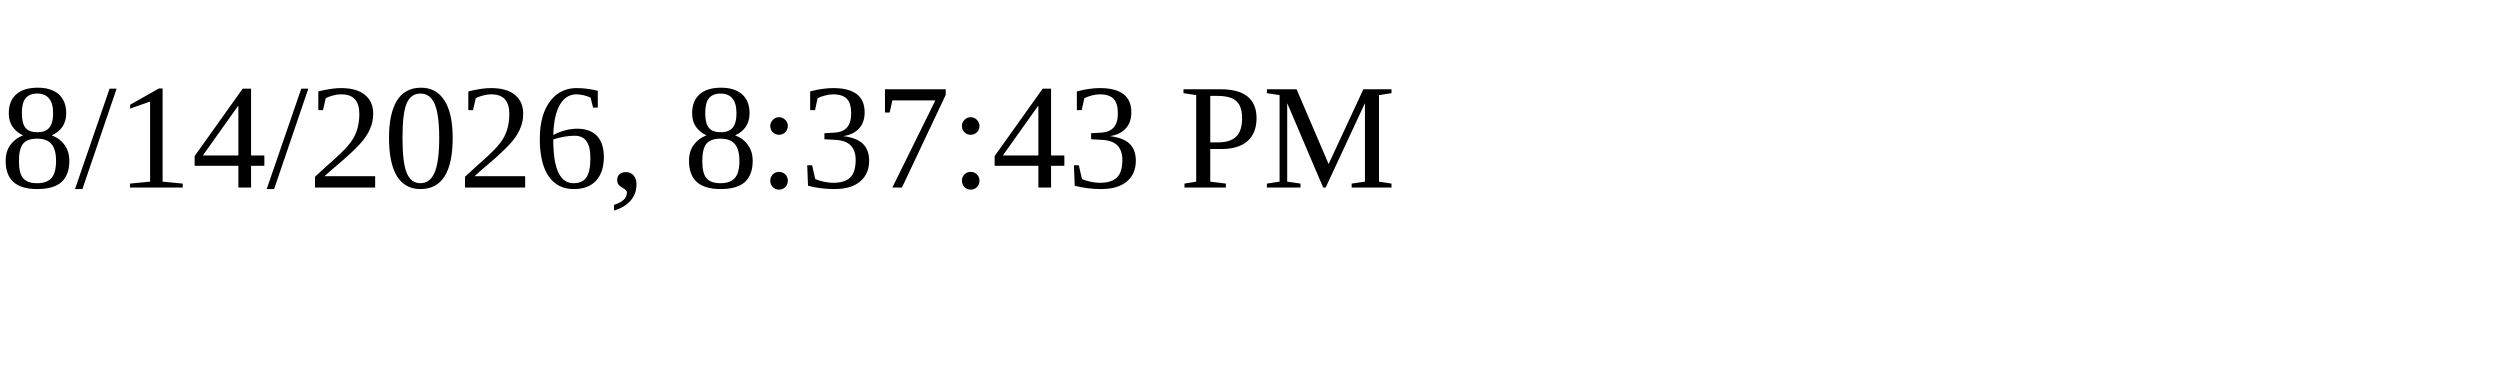
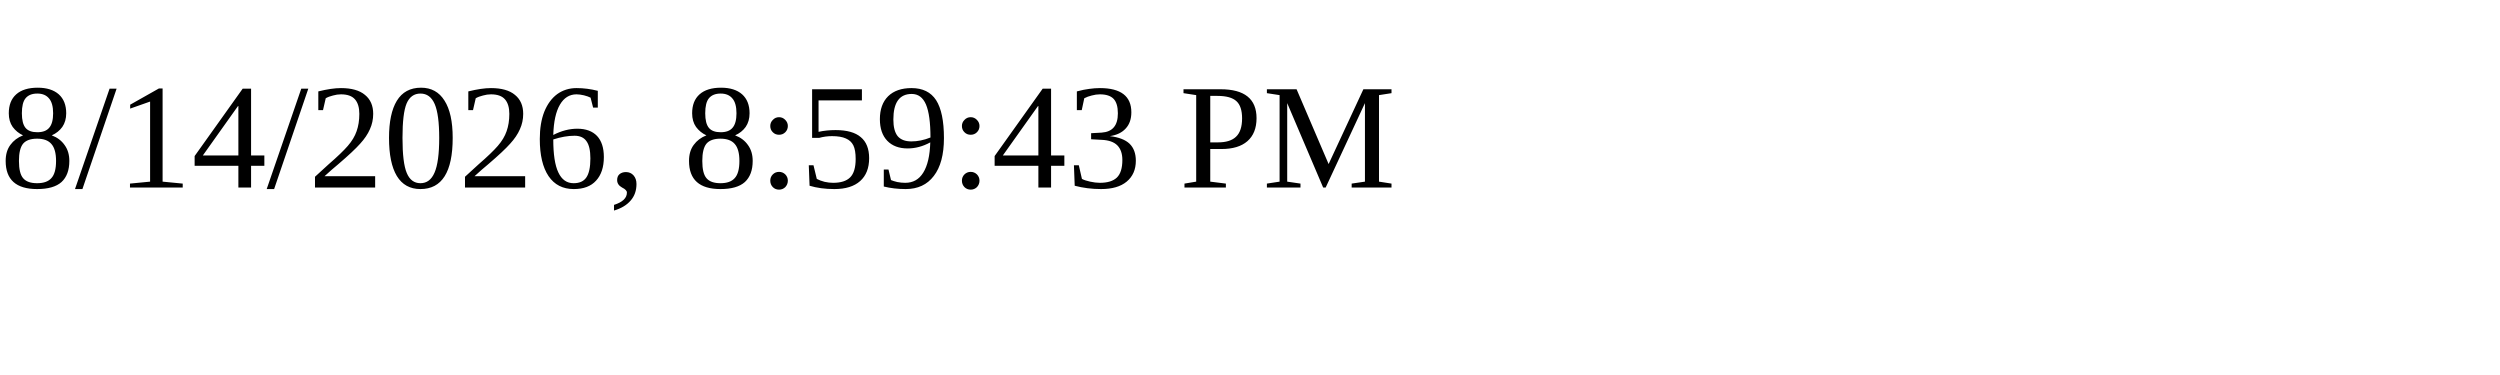
<svg xmlns="http://www.w3.org/2000/svg" height="30" width="200">
-   <text x="0" y="15">8/14/2026, 8:37:43 PM</text>
+   <text x="0" y="15">8/14/2026, 8:59:43 PM</text>
</svg>
